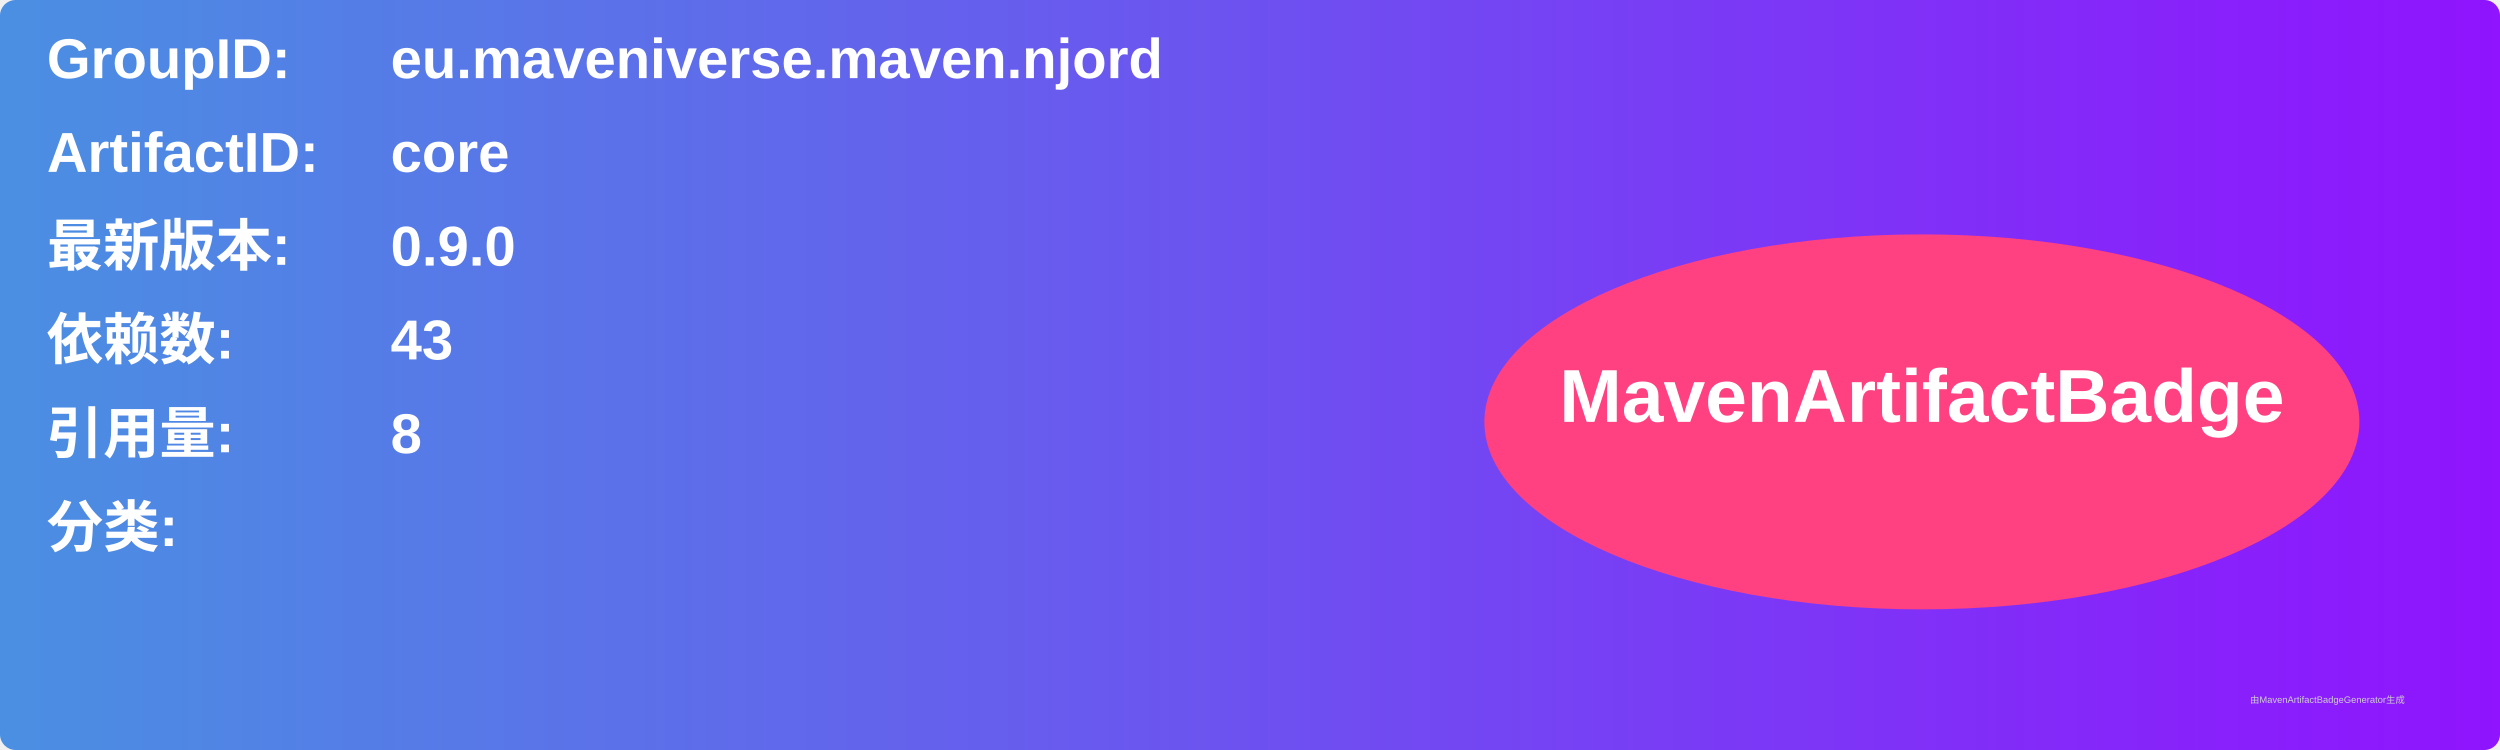
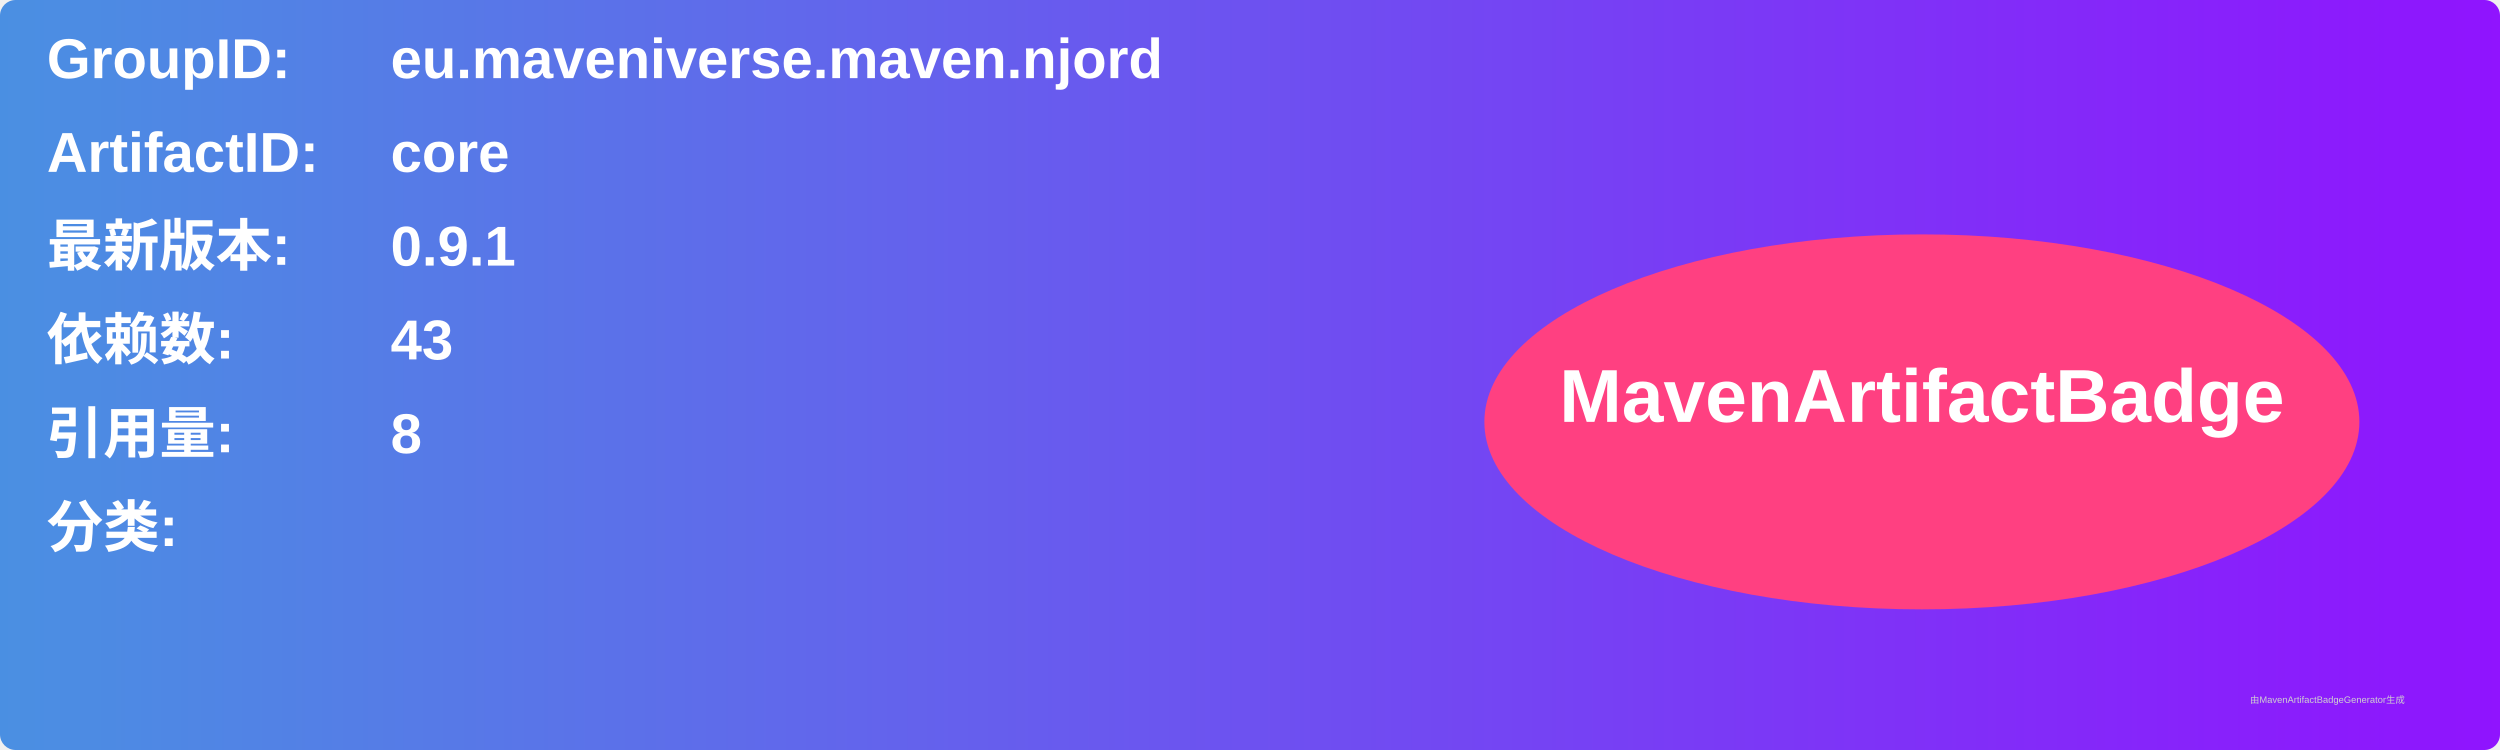
<svg xmlns="http://www.w3.org/2000/svg" width="800" height="240" viewBox="0 0 800 240">
  <linearGradient id="grad" x1="0%" y1="0%" x2="100%" y2="0%">
    <stop offset="0%" stop-color="#4a90e2" />
    <stop offset="100%" stop-color="#9013fe" />
  </linearGradient>
  <rect width="100%" height="100%" rx="5" ry="5" fill="url(#grad)" />
  <g transform="translate(15, 15)">
    <text x="0" y="10" font-family="Arial" font-size="18" fill="white" font-weight="bold" width="260">GroupID:</text>
    <text x="110" y="10" font-family="Arial" font-size="18" fill="white" font-weight="bold" width="460">eu.maveniverse.maven.njord</text>
    <text x="0" y="40" font-family="Arial" font-size="18" fill="white" font-weight="bold" width="260">ArtifactID:</text>
    <text x="110" y="40" font-family="Arial" font-size="18" fill="white" font-weight="bold" width="460">core</text>
    <text x="0" y="70" font-family="Arial" font-size="18" fill="white" font-weight="bold">最新版本:</text>
    <text x="110" y="70" font-family="Arial" font-size="18" fill="white" font-weight="bold">
-       <tspan font-weight="bold">0.9.0</tspan>
+       <tspan font-weight="bold">0.9.1</tspan>
    </text>
    <text x="0" y="100" font-family="Arial" font-size="18" fill="white" font-weight="bold">依赖数: </text>
    <text x="110" y="100" font-family="Arial" font-size="18" fill="white">
      <tspan font-weight="bold">43</tspan>
    </text>
    <text x="0" y="130" font-family="Arial" font-size="18" fill="white" font-weight="bold">引用量: </text>
    <text x="110" y="130" font-family="Arial" font-size="18" fill="white">
      <tspan font-weight="bold">8</tspan>
    </text>
    <text x="0" y="160" font-family="Arial" font-size="18" fill="white" font-weight="bold">分类:</text>
    <text x="10" y="190" font-family="Arial" font-size="10" fill="white">
      <tspan font-weight="bold" />
    </text>
    <ellipse cx="600" cy="120" rx="140" ry="60" fill="#ff4081" />
    <text x="600" y="120" text-anchor="middle" font-family="Arial" font-size="24" fill="white" font-weight="bold">MavenArtifactBadge</text>
  </g>
  <text x="720" y="225" font-family="Arial" font-size="3" fill="#d0d0d0">由MavenArtifactBadgeGenerator生成</text>
</svg>
